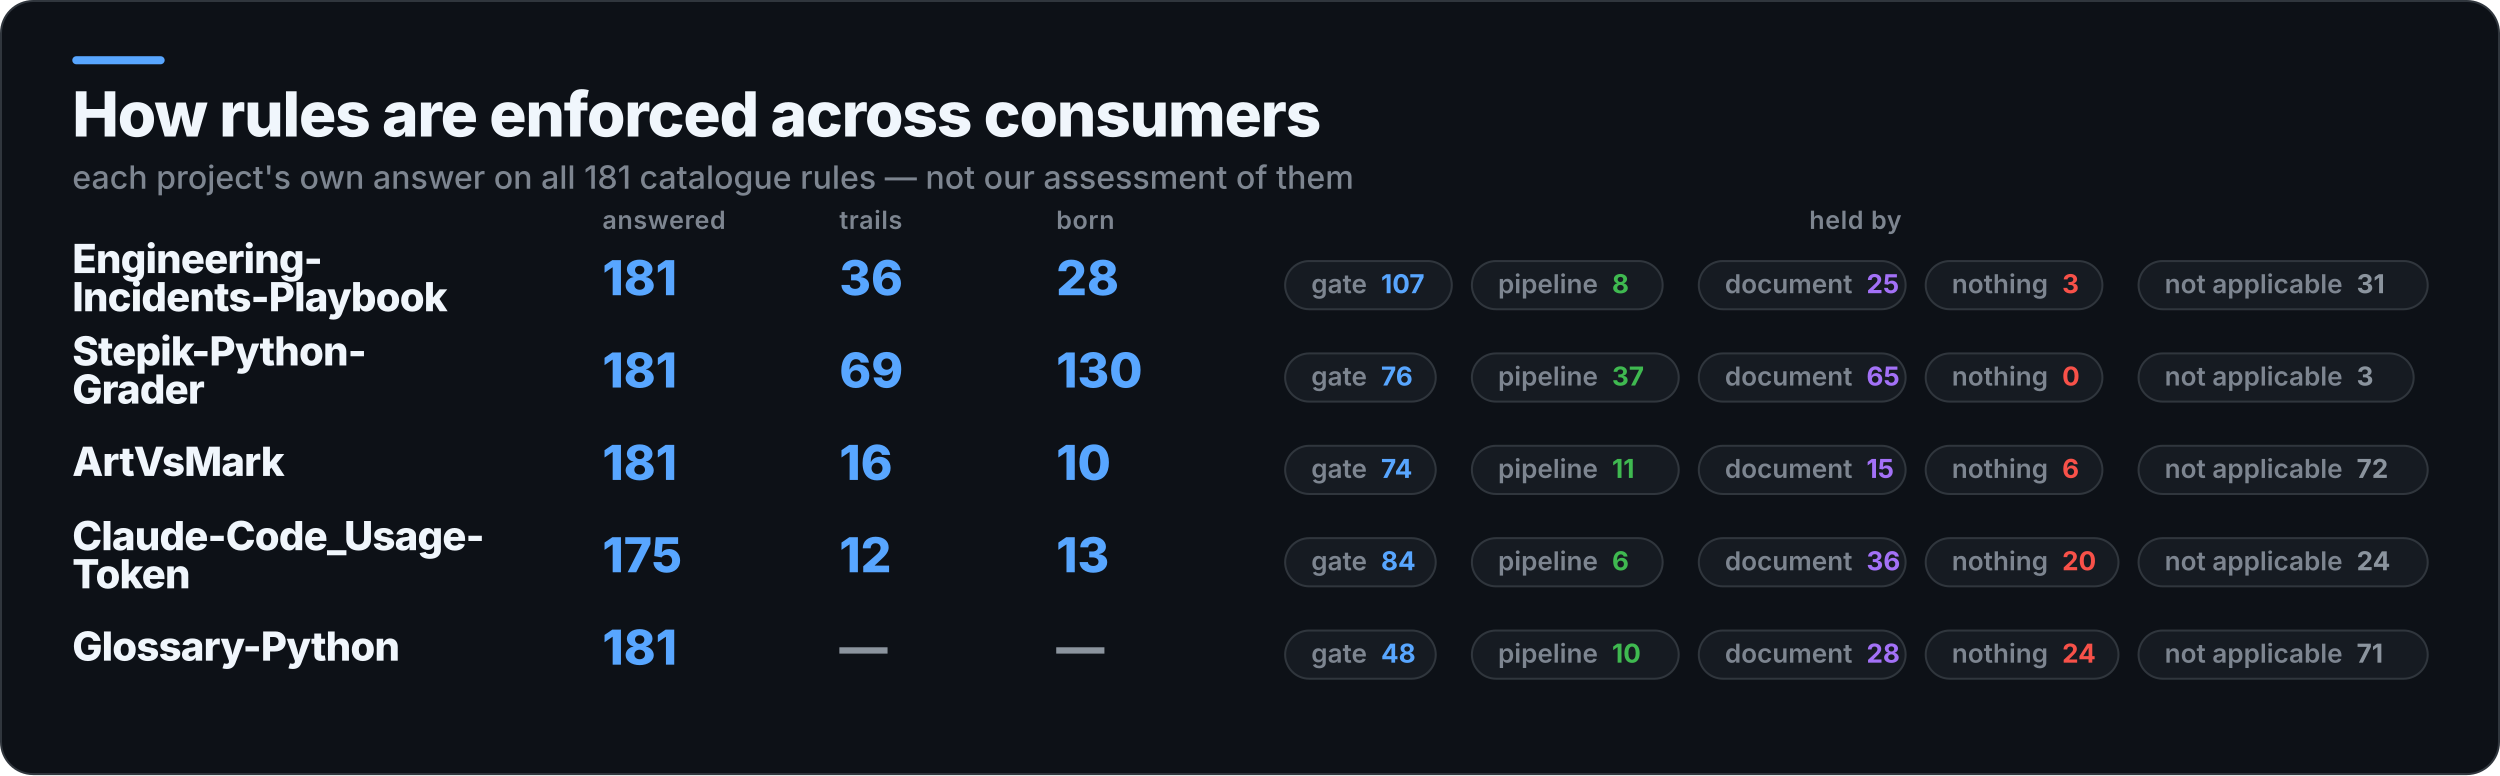
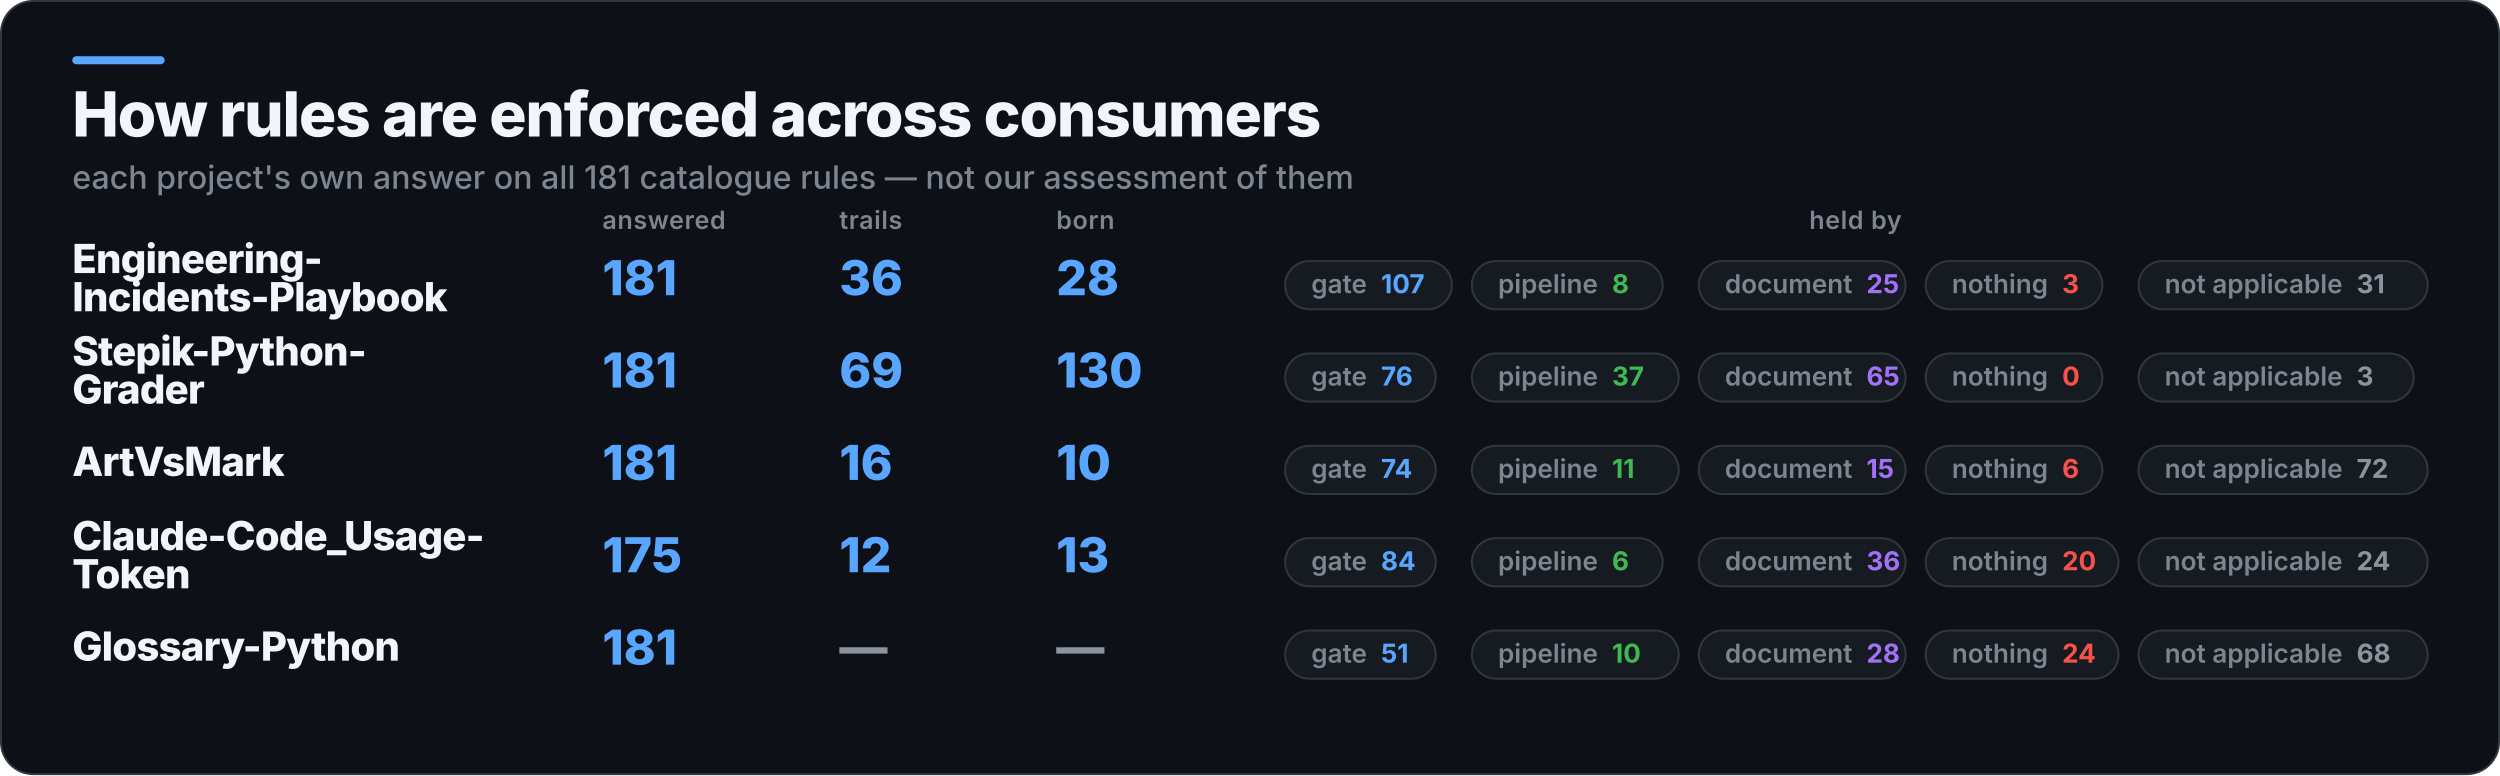
<svg xmlns="http://www.w3.org/2000/svg" width="1245" height="386" viewBox="0 0 1245 386" role="img" aria-label="How rules are enforced across consumers">
  <rect x="0.5" y="0.5" width="1244" height="385" rx="16" fill="#0D1117" stroke="#30363D" />
  <rect x="36" y="28" width="46" height="4" rx="2" fill="#58A6FF" />
  <text x="36" y="68" fill="#F0F6FC" font-family="Inter,Segoe UI,Helvetica,Arial,sans-serif" font-size="31" font-weight="800" letter-spacing="-0.6">How rules are enforced across consumers</text>
  <text x="36" y="94" fill="#7D8590" font-family="Inter,Segoe UI,Helvetica,Arial,sans-serif" font-size="16" font-weight="500">each project's own answer on all 181 catalogue rules — not our assessment of them</text>
  <text x="300" y="114" fill="#7D8590" font-family="Inter,Segoe UI,Helvetica,Arial,sans-serif" font-size="12.5" font-weight="600" letter-spacing="0.3">answered</text>
  <text x="418" y="114" fill="#7D8590" font-family="Inter,Segoe UI,Helvetica,Arial,sans-serif" font-size="12.5" font-weight="600" letter-spacing="0.3">trails</text>
  <text x="526" y="114" fill="#7D8590" font-family="Inter,Segoe UI,Helvetica,Arial,sans-serif" font-size="12.5" font-weight="600" letter-spacing="0.3">born</text>
  <text x="924" y="114" fill="#7D8590" font-family="Inter,Segoe UI,Helvetica,Arial,sans-serif" font-size="12.5" font-weight="600" letter-spacing="0.3" text-anchor="middle">held by</text>
  <text x="36" y="136" fill="#F0F6FC" font-family="Inter,Segoe UI,Helvetica,Arial,sans-serif" font-size="20" font-weight="800" letter-spacing="-0.4">Engineering-</text>
  <text x="36" y="155" fill="#F0F6FC" font-family="Inter,Segoe UI,Helvetica,Arial,sans-serif" font-size="20" font-weight="800" letter-spacing="-0.4">Incidents-Playbook</text>
  <text x="300" y="147" fill="#58A6FF" font-family="Inter,Segoe UI,Helvetica,Arial,sans-serif" font-size="24" font-weight="800">181</text>
  <text x="418" y="147" fill="#58A6FF" font-family="Inter,Segoe UI,Helvetica,Arial,sans-serif" font-size="24" font-weight="800">36</text>
  <text x="526" y="147" fill="#58A6FF" font-family="Inter,Segoe UI,Helvetica,Arial,sans-serif" font-size="24" font-weight="800">28</text>
  <rect x="640" y="130" width="83" height="24" rx="12" fill="#161B22" stroke="#30363D" />
  <text x="653" y="146" fill="#7D8590" font-family="Inter,Segoe UI,Helvetica,Arial,sans-serif" font-size="13" font-weight="600">gate<tspan fill="#58A6FF" font-weight="700" dx="7">107</tspan>
  </text>
  <rect x="733" y="130" width="95" height="24" rx="12" fill="#161B22" stroke="#30363D" />
  <text x="746" y="146" fill="#7D8590" font-family="Inter,Segoe UI,Helvetica,Arial,sans-serif" font-size="13" font-weight="600">pipeline<tspan fill="#3FB950" font-weight="700" dx="7">8</tspan>
  </text>
  <rect x="846" y="130" width="103" height="24" rx="12" fill="#161B22" stroke="#30363D" />
  <text x="859" y="146" fill="#7D8590" font-family="Inter,Segoe UI,Helvetica,Arial,sans-serif" font-size="13" font-weight="600">document<tspan fill="#A371F7" font-weight="700" dx="7">25</tspan>
  </text>
  <rect x="959" y="130" width="88" height="24" rx="12" fill="#161B22" stroke="#30363D" />
  <text x="972" y="146" fill="#7D8590" font-family="Inter,Segoe UI,Helvetica,Arial,sans-serif" font-size="13" font-weight="600">nothing<tspan fill="#F85149" font-weight="700" dx="7">3</tspan>
  </text>
  <rect x="1065" y="130" width="144" height="24" rx="12" fill="#161B22" stroke="#30363D" />
  <text x="1078" y="146" fill="#7D8590" font-family="Inter,Segoe UI,Helvetica,Arial,sans-serif" font-size="13" font-weight="600">not applicable<tspan fill="#8B949E" font-weight="700" dx="7">31</tspan>
  </text>
  <text x="36" y="182" fill="#F0F6FC" font-family="Inter,Segoe UI,Helvetica,Arial,sans-serif" font-size="20" font-weight="800" letter-spacing="-0.4">Stepik-Python-</text>
  <text x="36" y="201" fill="#F0F6FC" font-family="Inter,Segoe UI,Helvetica,Arial,sans-serif" font-size="20" font-weight="800" letter-spacing="-0.4">Grader</text>
  <text x="300" y="193" fill="#58A6FF" font-family="Inter,Segoe UI,Helvetica,Arial,sans-serif" font-size="24" font-weight="800">181</text>
  <text x="418" y="193" fill="#58A6FF" font-family="Inter,Segoe UI,Helvetica,Arial,sans-serif" font-size="24" font-weight="800">69</text>
  <text x="526" y="193" fill="#58A6FF" font-family="Inter,Segoe UI,Helvetica,Arial,sans-serif" font-size="24" font-weight="800">130</text>
  <rect x="640" y="176" width="75" height="24" rx="12" fill="#161B22" stroke="#30363D" />
  <text x="653" y="192" fill="#7D8590" font-family="Inter,Segoe UI,Helvetica,Arial,sans-serif" font-size="13" font-weight="600">gate<tspan fill="#58A6FF" font-weight="700" dx="7">76</tspan>
  </text>
  <rect x="733" y="176" width="103" height="24" rx="12" fill="#161B22" stroke="#30363D" />
  <text x="746" y="192" fill="#7D8590" font-family="Inter,Segoe UI,Helvetica,Arial,sans-serif" font-size="13" font-weight="600">pipeline<tspan fill="#3FB950" font-weight="700" dx="7">37</tspan>
  </text>
  <rect x="846" y="176" width="103" height="24" rx="12" fill="#161B22" stroke="#30363D" />
  <text x="859" y="192" fill="#7D8590" font-family="Inter,Segoe UI,Helvetica,Arial,sans-serif" font-size="13" font-weight="600">document<tspan fill="#A371F7" font-weight="700" dx="7">65</tspan>
  </text>
  <rect x="959" y="176" width="88" height="24" rx="12" fill="#161B22" stroke="#30363D" />
  <text x="972" y="192" fill="#7D8590" font-family="Inter,Segoe UI,Helvetica,Arial,sans-serif" font-size="13" font-weight="600">nothing<tspan fill="#F85149" font-weight="700" dx="7">0</tspan>
  </text>
  <rect x="1065" y="176" width="137" height="24" rx="12" fill="#161B22" stroke="#30363D" />
  <text x="1078" y="192" fill="#7D8590" font-family="Inter,Segoe UI,Helvetica,Arial,sans-serif" font-size="13" font-weight="600">not applicable<tspan fill="#8B949E" font-weight="700" dx="7">3</tspan>
  </text>
  <text x="36" y="237" fill="#F0F6FC" font-family="Inter,Segoe UI,Helvetica,Arial,sans-serif" font-size="20" font-weight="800" letter-spacing="-0.4">ArtVsMark</text>
  <text x="300" y="239" fill="#58A6FF" font-family="Inter,Segoe UI,Helvetica,Arial,sans-serif" font-size="24" font-weight="800">181</text>
  <text x="418" y="239" fill="#58A6FF" font-family="Inter,Segoe UI,Helvetica,Arial,sans-serif" font-size="24" font-weight="800">16</text>
  <text x="526" y="239" fill="#58A6FF" font-family="Inter,Segoe UI,Helvetica,Arial,sans-serif" font-size="24" font-weight="800">10</text>
  <rect x="640" y="222" width="75" height="24" rx="12" fill="#161B22" stroke="#30363D" />
  <text x="653" y="238" fill="#7D8590" font-family="Inter,Segoe UI,Helvetica,Arial,sans-serif" font-size="13" font-weight="600">gate<tspan fill="#58A6FF" font-weight="700" dx="7">74</tspan>
  </text>
  <rect x="733" y="222" width="103" height="24" rx="12" fill="#161B22" stroke="#30363D" />
  <text x="746" y="238" fill="#7D8590" font-family="Inter,Segoe UI,Helvetica,Arial,sans-serif" font-size="13" font-weight="600">pipeline<tspan fill="#3FB950" font-weight="700" dx="7">11</tspan>
  </text>
  <rect x="846" y="222" width="103" height="24" rx="12" fill="#161B22" stroke="#30363D" />
  <text x="859" y="238" fill="#7D8590" font-family="Inter,Segoe UI,Helvetica,Arial,sans-serif" font-size="13" font-weight="600">document<tspan fill="#A371F7" font-weight="700" dx="7">15</tspan>
  </text>
  <rect x="959" y="222" width="88" height="24" rx="12" fill="#161B22" stroke="#30363D" />
  <text x="972" y="238" fill="#7D8590" font-family="Inter,Segoe UI,Helvetica,Arial,sans-serif" font-size="13" font-weight="600">nothing<tspan fill="#F85149" font-weight="700" dx="7">6</tspan>
  </text>
  <rect x="1065" y="222" width="144" height="24" rx="12" fill="#161B22" stroke="#30363D" />
  <text x="1078" y="238" fill="#7D8590" font-family="Inter,Segoe UI,Helvetica,Arial,sans-serif" font-size="13" font-weight="600">not applicable<tspan fill="#8B949E" font-weight="700" dx="7">72</tspan>
  </text>
  <text x="36" y="274" fill="#F0F6FC" font-family="Inter,Segoe UI,Helvetica,Arial,sans-serif" font-size="20" font-weight="800" letter-spacing="-0.4">Claude-Code_Usage-</text>
  <text x="36" y="293" fill="#F0F6FC" font-family="Inter,Segoe UI,Helvetica,Arial,sans-serif" font-size="20" font-weight="800" letter-spacing="-0.4">Token</text>
  <text x="300" y="285" fill="#58A6FF" font-family="Inter,Segoe UI,Helvetica,Arial,sans-serif" font-size="24" font-weight="800">175</text>
  <text x="418" y="285" fill="#58A6FF" font-family="Inter,Segoe UI,Helvetica,Arial,sans-serif" font-size="24" font-weight="800">12</text>
  <text x="526" y="285" fill="#58A6FF" font-family="Inter,Segoe UI,Helvetica,Arial,sans-serif" font-size="24" font-weight="800">13</text>
  <rect x="640" y="268" width="75" height="24" rx="12" fill="#161B22" stroke="#30363D" />
  <text x="653" y="284" fill="#7D8590" font-family="Inter,Segoe UI,Helvetica,Arial,sans-serif" font-size="13" font-weight="600">gate<tspan fill="#58A6FF" font-weight="700" dx="7">84</tspan>
  </text>
  <rect x="733" y="268" width="95" height="24" rx="12" fill="#161B22" stroke="#30363D" />
  <text x="746" y="284" fill="#7D8590" font-family="Inter,Segoe UI,Helvetica,Arial,sans-serif" font-size="13" font-weight="600">pipeline<tspan fill="#3FB950" font-weight="700" dx="7">6</tspan>
  </text>
  <rect x="846" y="268" width="103" height="24" rx="12" fill="#161B22" stroke="#30363D" />
  <text x="859" y="284" fill="#7D8590" font-family="Inter,Segoe UI,Helvetica,Arial,sans-serif" font-size="13" font-weight="600">document<tspan fill="#A371F7" font-weight="700" dx="7">36</tspan>
  </text>
  <rect x="959" y="268" width="96" height="24" rx="12" fill="#161B22" stroke="#30363D" />
  <text x="972" y="284" fill="#7D8590" font-family="Inter,Segoe UI,Helvetica,Arial,sans-serif" font-size="13" font-weight="600">nothing<tspan fill="#F85149" font-weight="700" dx="7">20</tspan>
  </text>
  <rect x="1065" y="268" width="144" height="24" rx="12" fill="#161B22" stroke="#30363D" />
  <text x="1078" y="284" fill="#7D8590" font-family="Inter,Segoe UI,Helvetica,Arial,sans-serif" font-size="13" font-weight="600">not applicable<tspan fill="#8B949E" font-weight="700" dx="7">24</tspan>
  </text>
  <text x="36" y="329" fill="#F0F6FC" font-family="Inter,Segoe UI,Helvetica,Arial,sans-serif" font-size="20" font-weight="800" letter-spacing="-0.4">Glossary-Python</text>
  <text x="300" y="331" fill="#58A6FF" font-family="Inter,Segoe UI,Helvetica,Arial,sans-serif" font-size="24" font-weight="800">181</text>
  <text x="418" y="331" fill="#8B949E" font-family="Inter,Segoe UI,Helvetica,Arial,sans-serif" font-size="24" font-weight="800">—</text>
  <text x="526" y="331" fill="#8B949E" font-family="Inter,Segoe UI,Helvetica,Arial,sans-serif" font-size="24" font-weight="800">—</text>
  <rect x="640" y="314" width="75" height="24" rx="12" fill="#161B22" stroke="#30363D" />
-   <text x="653" y="330" fill="#7D8590" font-family="Inter,Segoe UI,Helvetica,Arial,sans-serif" font-size="13" font-weight="600">gate<tspan fill="#58A6FF" font-weight="700" dx="7">48</tspan>
+   <text x="653" y="330" fill="#7D8590" font-family="Inter,Segoe UI,Helvetica,Arial,sans-serif" font-size="13" font-weight="600">gate<tspan fill="#58A6FF" font-weight="700" dx="7">51</tspan>
  </text>
  <rect x="733" y="314" width="103" height="24" rx="12" fill="#161B22" stroke="#30363D" />
  <text x="746" y="330" fill="#7D8590" font-family="Inter,Segoe UI,Helvetica,Arial,sans-serif" font-size="13" font-weight="600">pipeline<tspan fill="#3FB950" font-weight="700" dx="7">10</tspan>
  </text>
  <rect x="846" y="314" width="103" height="24" rx="12" fill="#161B22" stroke="#30363D" />
  <text x="859" y="330" fill="#7D8590" font-family="Inter,Segoe UI,Helvetica,Arial,sans-serif" font-size="13" font-weight="600">document<tspan fill="#A371F7" font-weight="700" dx="7">28</tspan>
  </text>
  <rect x="959" y="314" width="96" height="24" rx="12" fill="#161B22" stroke="#30363D" />
  <text x="972" y="330" fill="#7D8590" font-family="Inter,Segoe UI,Helvetica,Arial,sans-serif" font-size="13" font-weight="600">nothing<tspan fill="#F85149" font-weight="700" dx="7">24</tspan>
  </text>
  <rect x="1065" y="314" width="144" height="24" rx="12" fill="#161B22" stroke="#30363D" />
-   <text x="1078" y="330" fill="#7D8590" font-family="Inter,Segoe UI,Helvetica,Arial,sans-serif" font-size="13" font-weight="600">not applicable<tspan fill="#8B949E" font-weight="700" dx="7">71</tspan>
+   <text x="1078" y="330" fill="#7D8590" font-family="Inter,Segoe UI,Helvetica,Arial,sans-serif" font-size="13" font-weight="600">not applicable<tspan fill="#8B949E" font-weight="700" dx="7">68</tspan>
  </text>
</svg>
